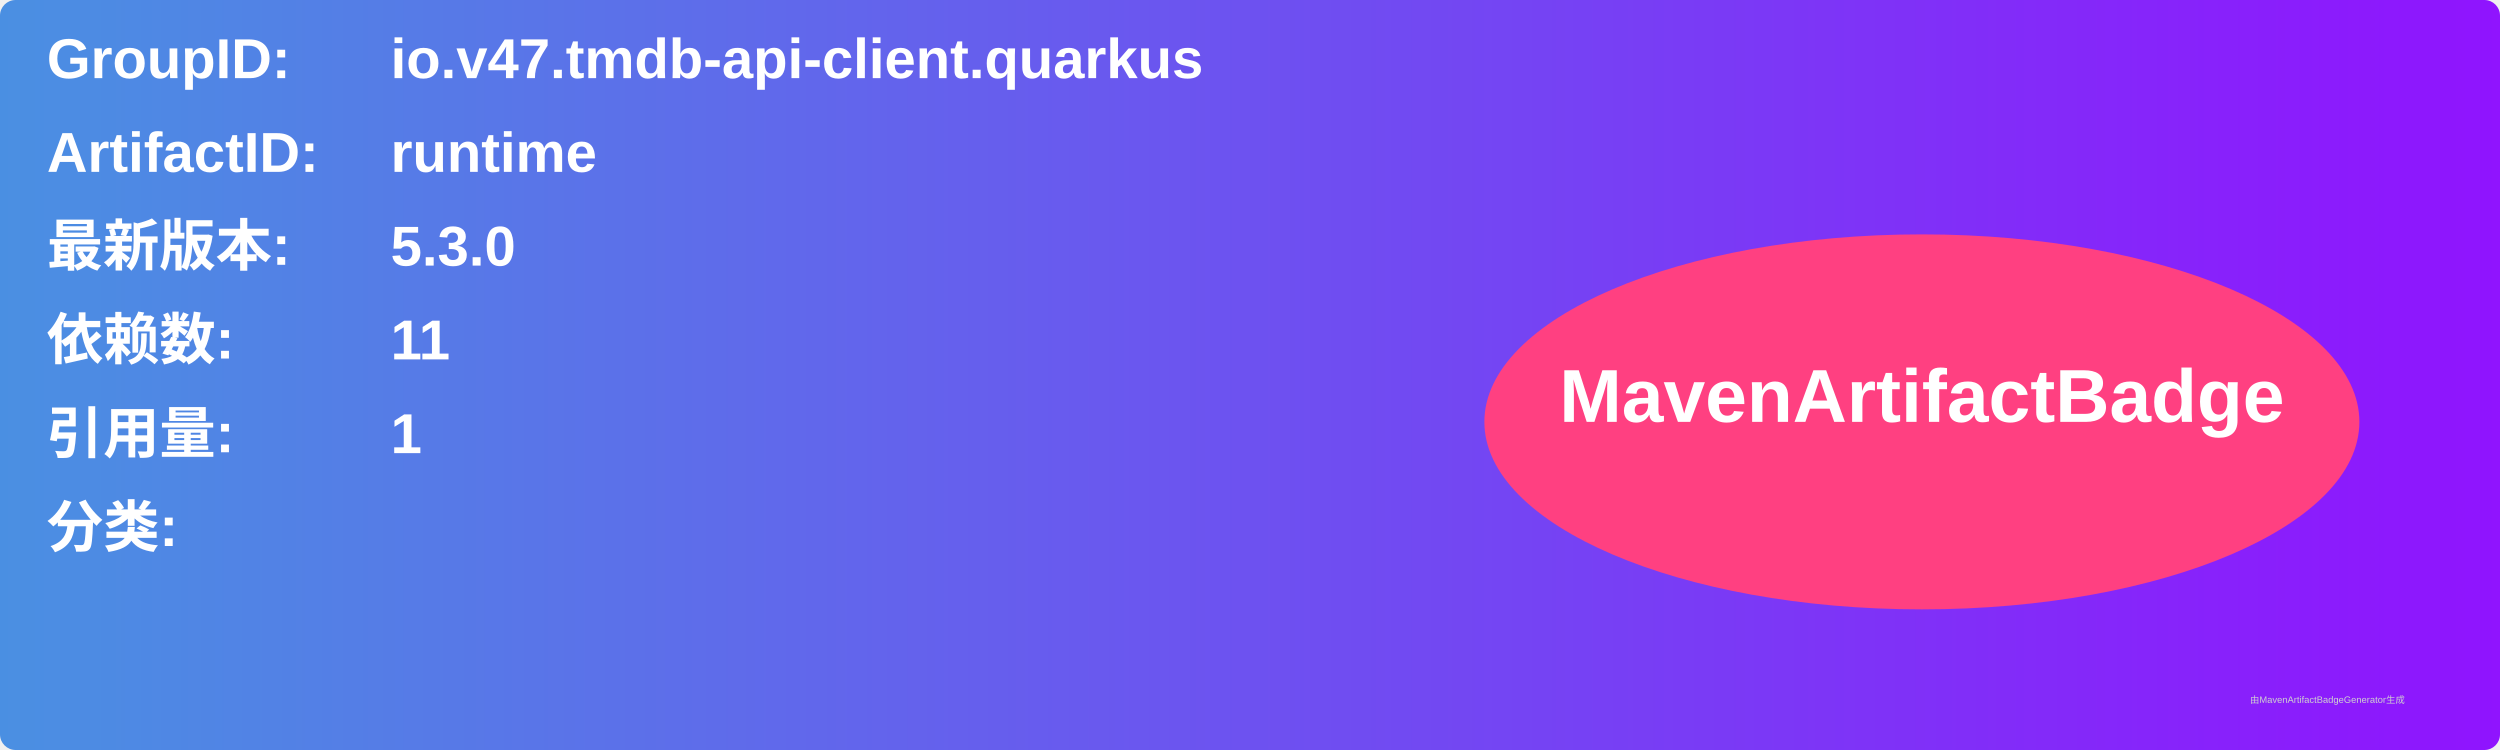
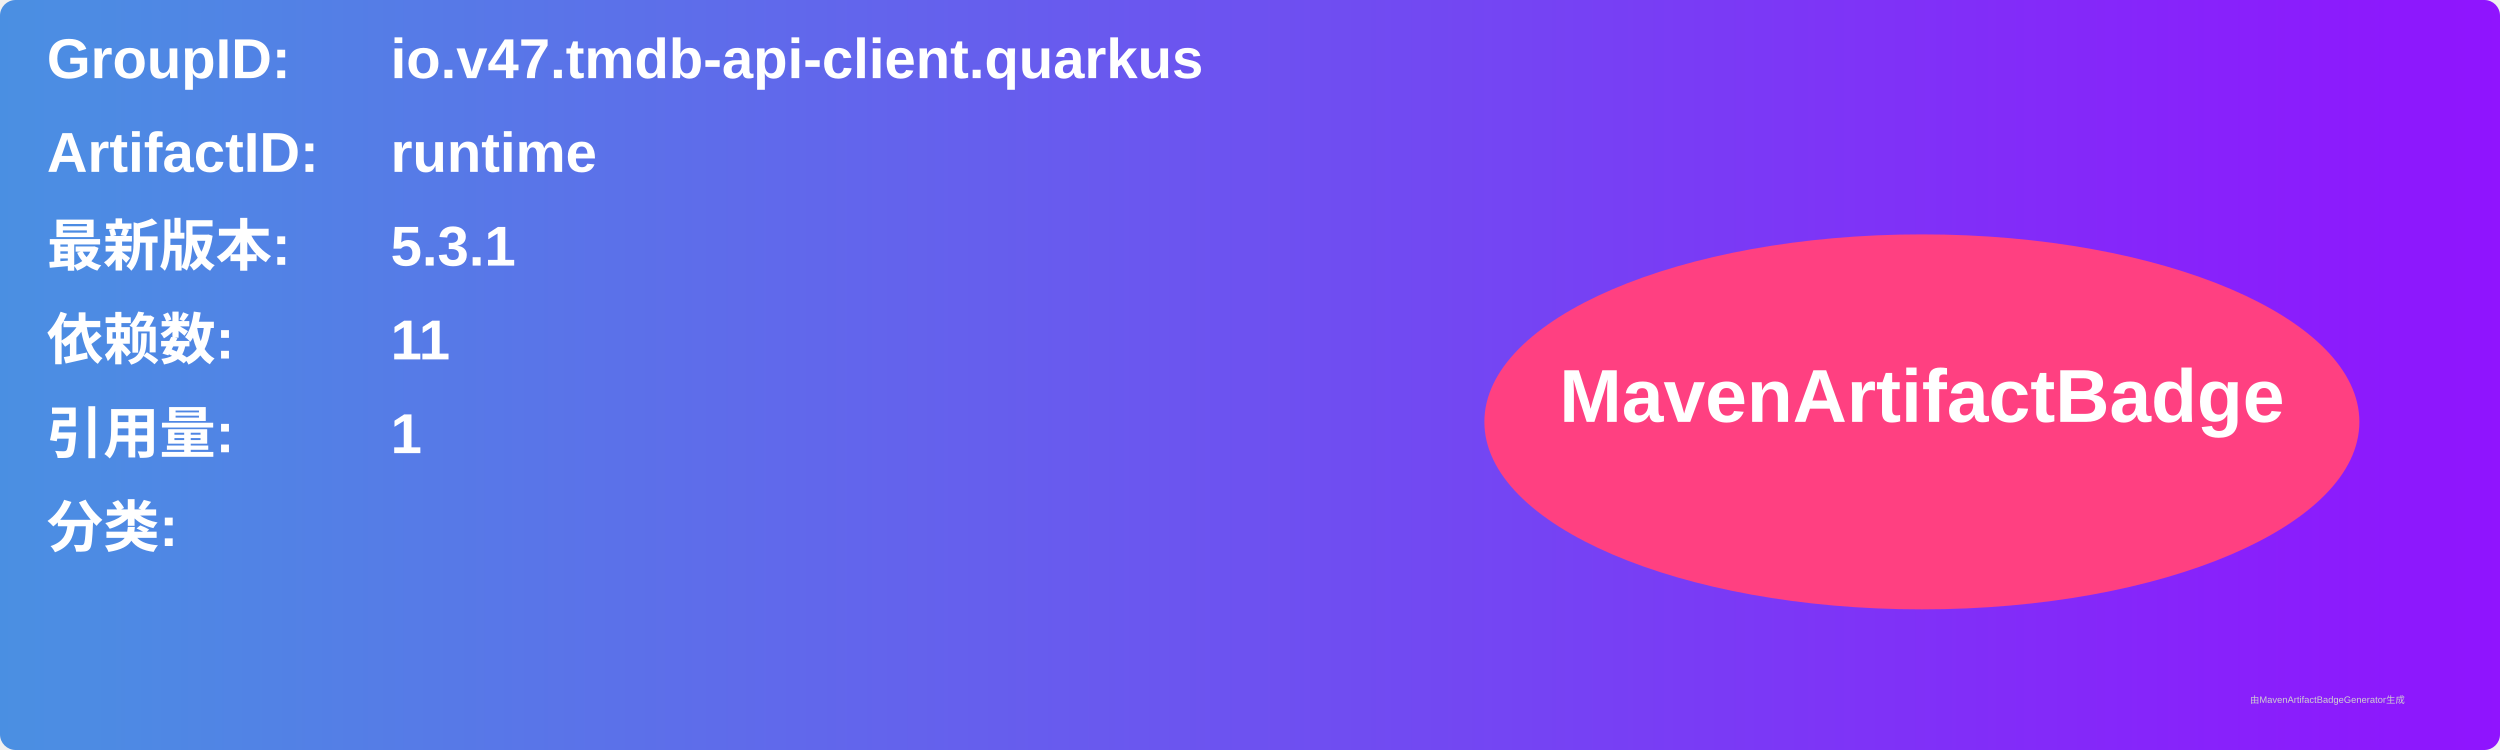
<svg xmlns="http://www.w3.org/2000/svg" width="800" height="240" viewBox="0 0 800 240">
  <linearGradient id="grad" x1="0%" y1="0%" x2="100%" y2="0%">
    <stop offset="0%" stop-color="#4a90e2" />
    <stop offset="100%" stop-color="#9013fe" />
  </linearGradient>
  <rect width="100%" height="100%" rx="5" ry="5" fill="url(#grad)" />
  <g transform="translate(15, 15)">
    <text x="0" y="10" font-family="Arial" font-size="18" fill="white" font-weight="bold" width="260">GroupID:</text>
    <text x="110" y="10" font-family="Arial" font-size="18" fill="white" font-weight="bold" width="460">io.v47.tmdb-api-client.quarkus</text>
    <text x="0" y="40" font-family="Arial" font-size="18" fill="white" font-weight="bold" width="260">ArtifactID:</text>
    <text x="110" y="40" font-family="Arial" font-size="18" fill="white" font-weight="bold" width="460">runtime</text>
    <text x="0" y="70" font-family="Arial" font-size="18" fill="white" font-weight="bold">最新版本:</text>
    <text x="110" y="70" font-family="Arial" font-size="18" fill="white" font-weight="bold">
-       <tspan font-weight="bold">5.3.0</tspan>
+       <tspan font-weight="bold">5.3.1</tspan>
    </text>
    <text x="0" y="100" font-family="Arial" font-size="18" fill="white" font-weight="bold">依赖数: </text>
    <text x="110" y="100" font-family="Arial" font-size="18" fill="white">
      <tspan font-weight="bold">11</tspan>
    </text>
    <text x="0" y="130" font-family="Arial" font-size="18" fill="white" font-weight="bold">引用量: </text>
    <text x="110" y="130" font-family="Arial" font-size="18" fill="white">
      <tspan font-weight="bold">1</tspan>
    </text>
    <text x="0" y="160" font-family="Arial" font-size="18" fill="white" font-weight="bold">分类:</text>
    <text x="10" y="190" font-family="Arial" font-size="10" fill="white">
      <tspan font-weight="bold" />
    </text>
    <ellipse cx="600" cy="120" rx="140" ry="60" fill="#ff4081" />
    <text x="600" y="120" text-anchor="middle" font-family="Arial" font-size="24" fill="white" font-weight="bold">MavenArtifactBadge</text>
  </g>
  <text x="720" y="225" font-family="Arial" font-size="3" fill="#d0d0d0">由MavenArtifactBadgeGenerator生成</text>
</svg>
